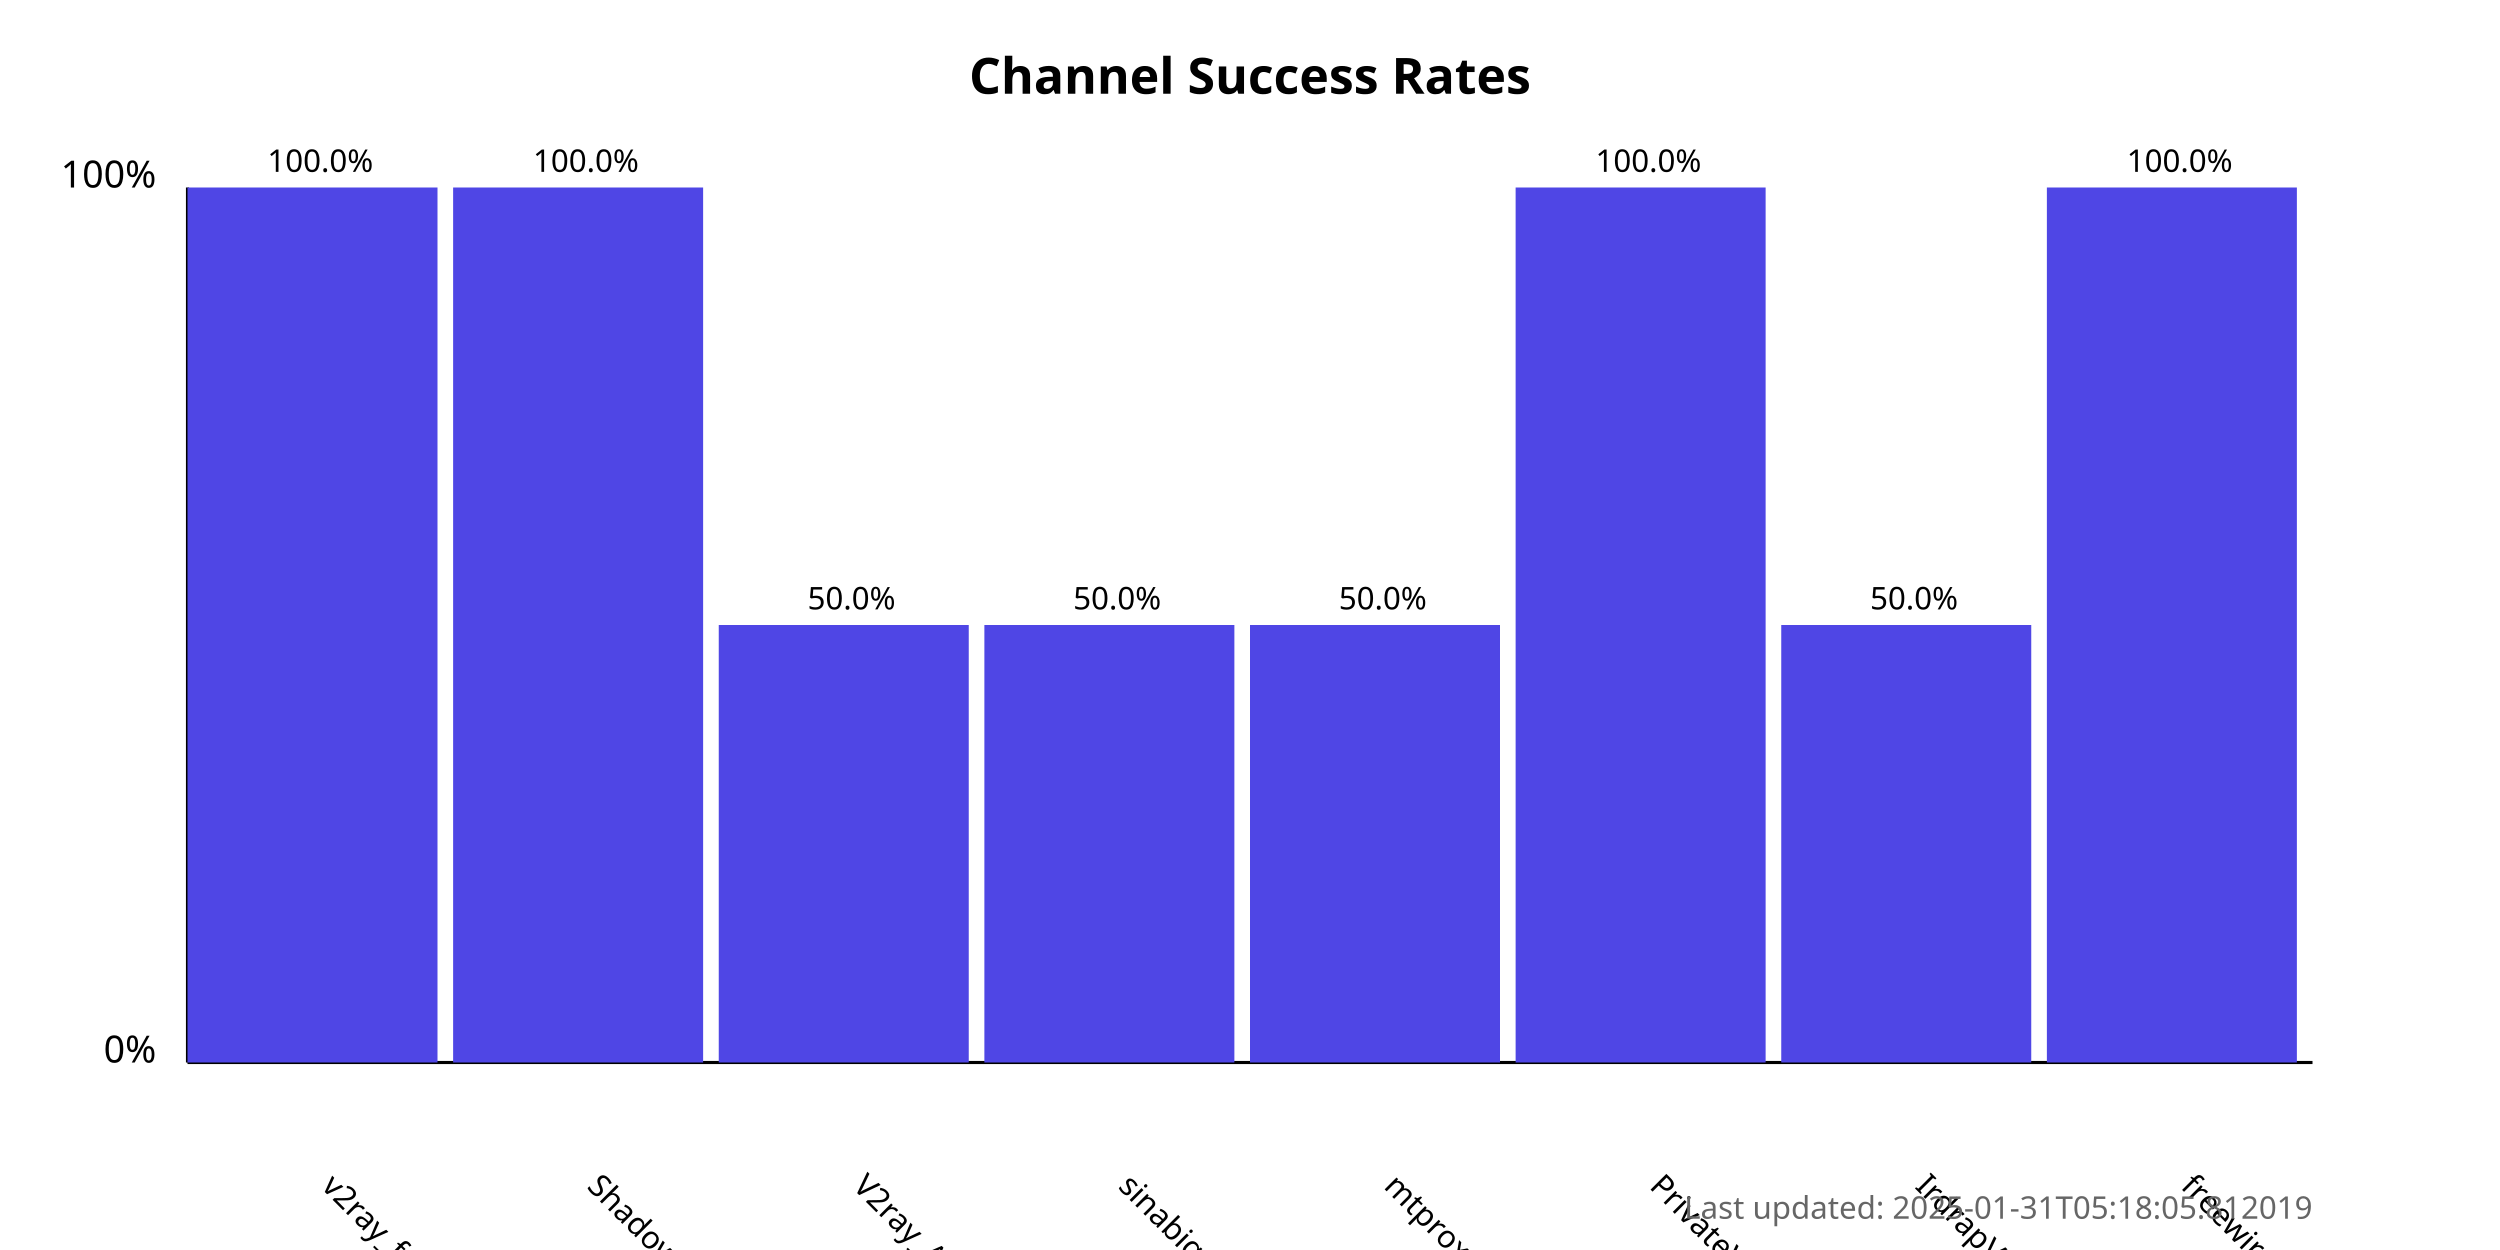
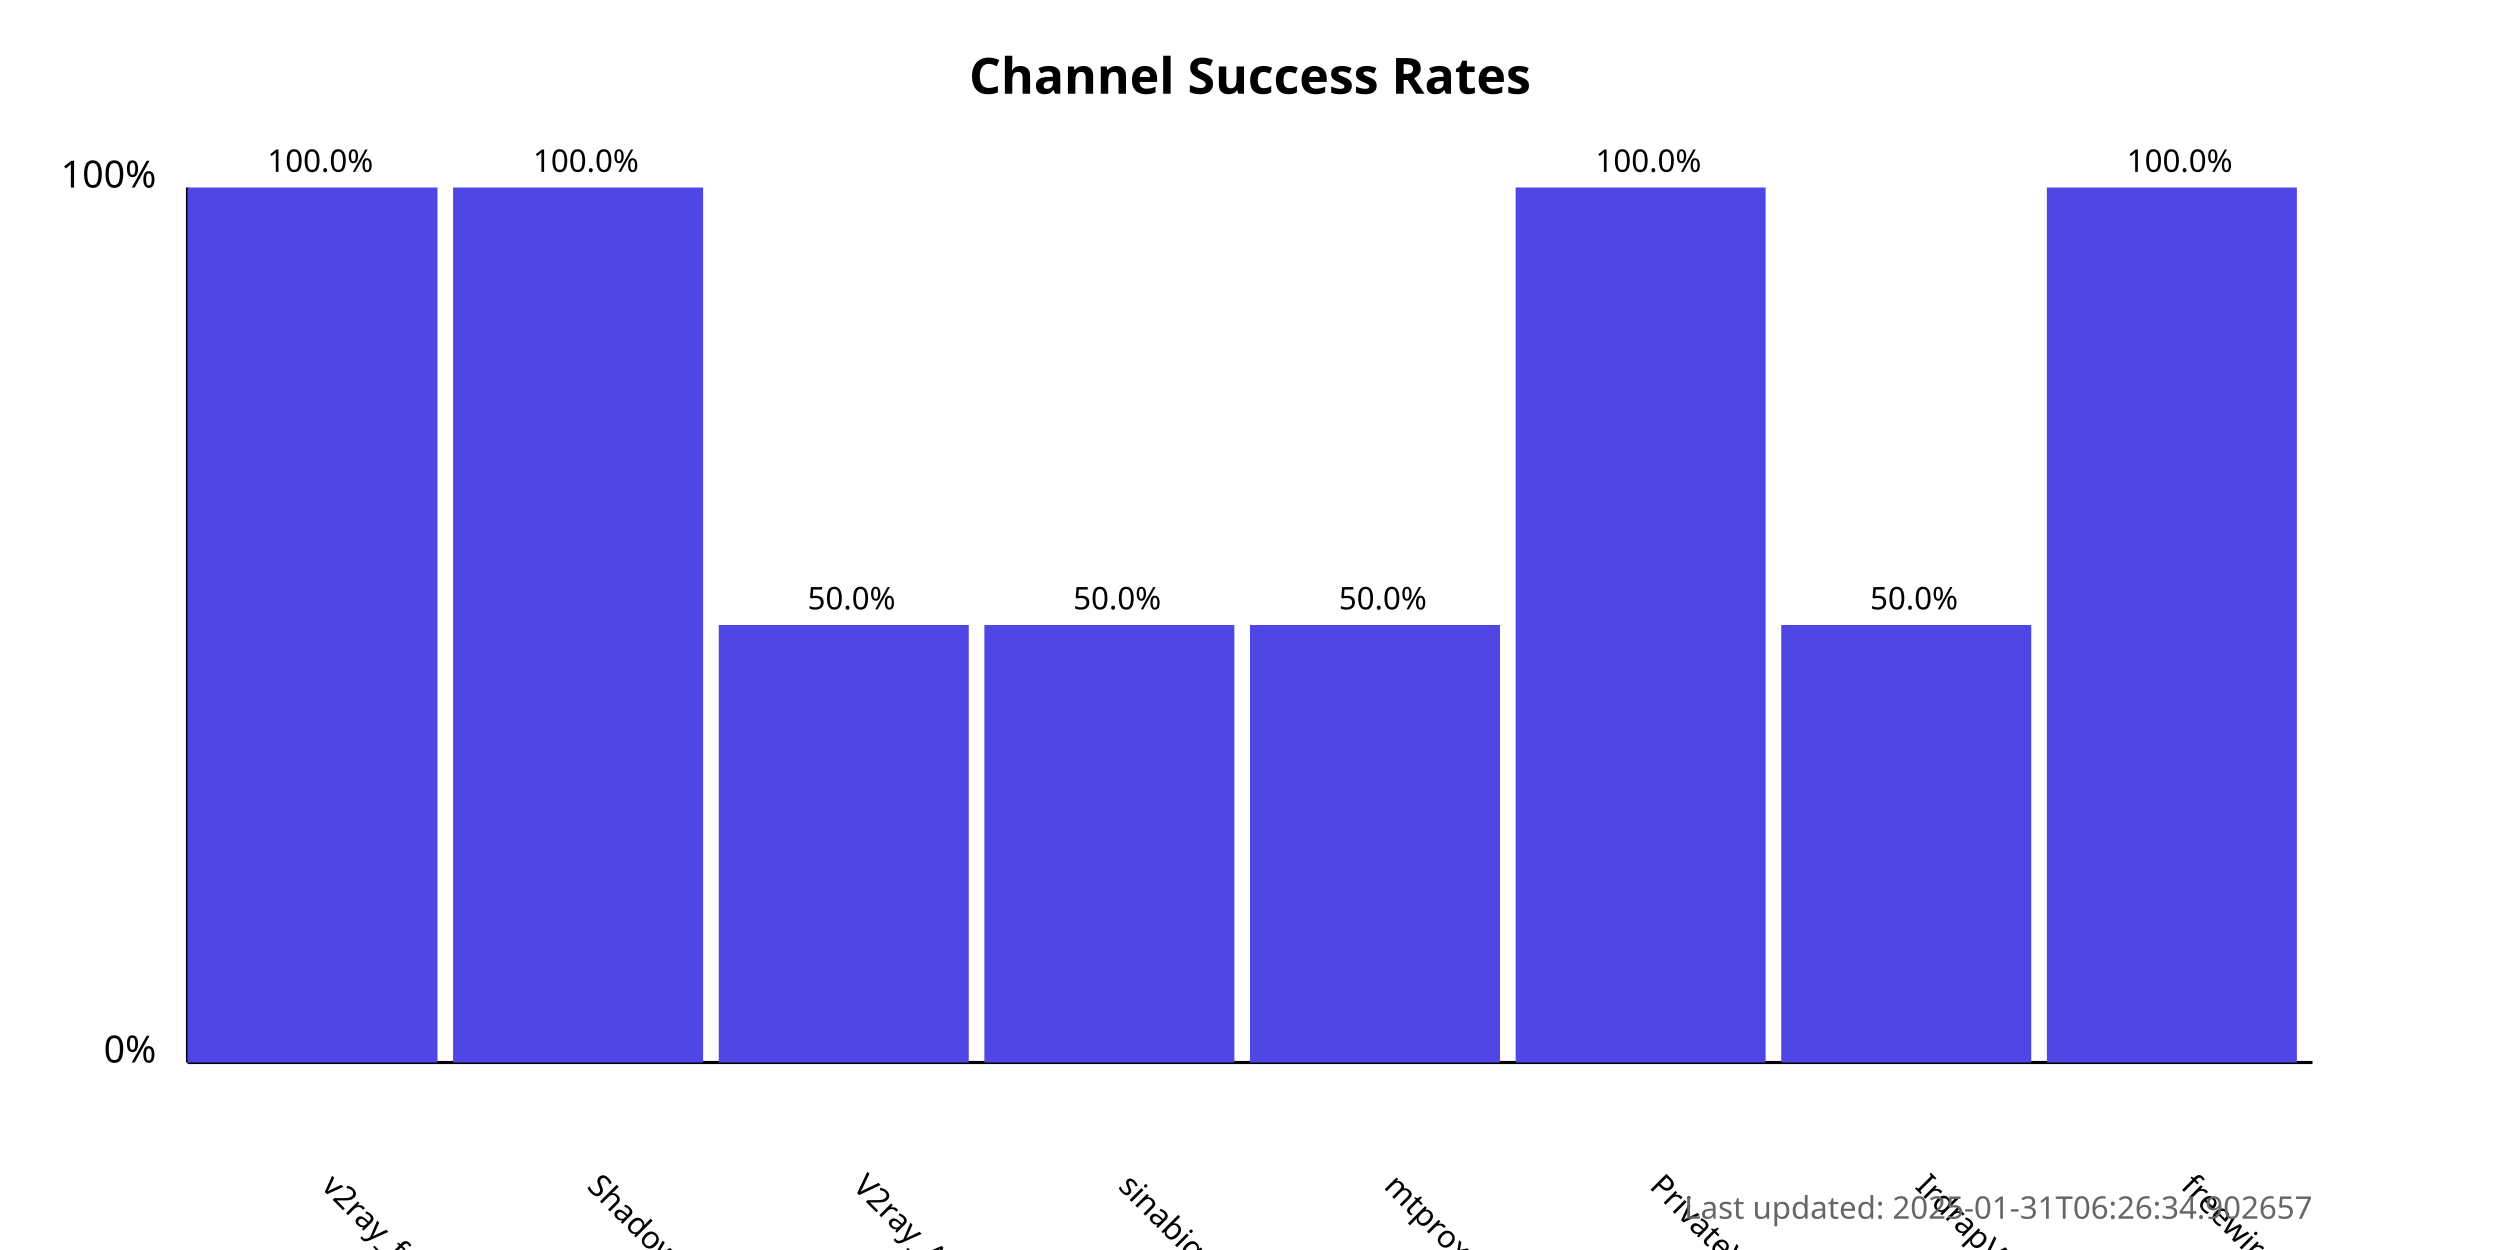
<svg xmlns="http://www.w3.org/2000/svg" width="800" height="400">
  <style>
            .chart-title { font: bold 16px sans-serif; }
            .axis-label { font: 12px sans-serif; }
            .tick-label { font: 10px sans-serif; }
            .bar { fill: #4f46e5; }
            .bar:hover { fill: #6366f1; }
            .timestamp { font: 10px sans-serif; fill: #666; }
        </style>
  <text x="400.0" y="30" text-anchor="middle" class="chart-title">
            Channel Success Rates
        </text>
  <line x1="60" y1="340" x2="60" y2="60" stroke="black" stroke-width="1" />
  <line x1="60" y1="340" x2="740" y2="340" stroke="black" stroke-width="1" />
  <text x="50" y="340" text-anchor="end" class="axis-label">0%</text>
  <text x="50" y="60" text-anchor="end" class="axis-label">100%</text>
  <g>
    <rect x="60" y="60.0" width="80.0" height="280.0" class="bar" />
    <text x="102.5" y="380" transform="rotate(45, 102.5, 380)" text-anchor="start" class="tick-label">
                v2ray_free_conf
            </text>
    <text x="102.5" y="55.0" text-anchor="middle" class="tick-label">
                100.0%
            </text>
  </g>
  <g>
    <rect x="145.0" y="60.0" width="80.0" height="280.0" class="bar" />
    <text x="187.5" y="380" transform="rotate(45, 187.5, 380)" text-anchor="start" class="tick-label">
                ShadowProxy66
            </text>
    <text x="187.5" y="55.0" text-anchor="middle" class="tick-label">
                100.0%
            </text>
  </g>
  <g>
    <rect x="230.0" y="200.0" width="80.0" height="140.0" class="bar" />
    <text x="272.5" y="380" transform="rotate(45, 272.5, 380)" text-anchor="start" class="tick-label">
                V2ray_Alpha
            </text>
    <text x="272.5" y="195.0" text-anchor="middle" class="tick-label">
                50.0%
            </text>
  </g>
  <g>
    <rect x="315.0" y="200.0" width="80.0" height="140.0" class="bar" />
    <text x="357.5" y="380" transform="rotate(45, 357.5, 380)" text-anchor="start" class="tick-label">
                sinabigo
            </text>
    <text x="357.5" y="195.0" text-anchor="middle" class="tick-label">
                50.0%
            </text>
  </g>
  <g>
    <rect x="400.0" y="200.0" width="80.0" height="140.0" class="bar" />
    <text x="442.5" y="380" transform="rotate(45, 442.5, 380)" text-anchor="start" class="tick-label">
                mtproxy_lists
            </text>
    <text x="442.5" y="195.0" text-anchor="middle" class="tick-label">
                50.0%
            </text>
  </g>
  <g>
    <rect x="485.0" y="60.0" width="80.0" height="280.0" class="bar" />
    <text x="527.5" y="380" transform="rotate(45, 527.5, 380)" text-anchor="start" class="tick-label">
                PrivateVPNs
            </text>
    <text x="527.5" y="55.0" text-anchor="middle" class="tick-label">
                100.0%
            </text>
  </g>
  <g>
    <rect x="570.0" y="200.0" width="80.0" height="140.0" class="bar" />
    <text x="612.5" y="380" transform="rotate(45, 612.5, 380)" text-anchor="start" class="tick-label">
                IrdrapVPNnews
            </text>
    <text x="612.5" y="195.0" text-anchor="middle" class="tick-label">
                50.0%
            </text>
  </g>
  <g>
    <rect x="655.0" y="60.0" width="80.0" height="280.0" class="bar" />
    <text x="697.5" y="380" transform="rotate(45, 697.5, 380)" text-anchor="start" class="tick-label">
                freewireguard
            </text>
    <text x="697.5" y="55.0" text-anchor="middle" class="tick-label">
                100.0%
            </text>
  </g>
  <text x="740" y="390" text-anchor="end" class="timestamp">
-             Last updated: 2025-01-31T05:18:05.812019
+             Last updated: 2025-01-31T06:26:34.902657
        </text>
</svg>
